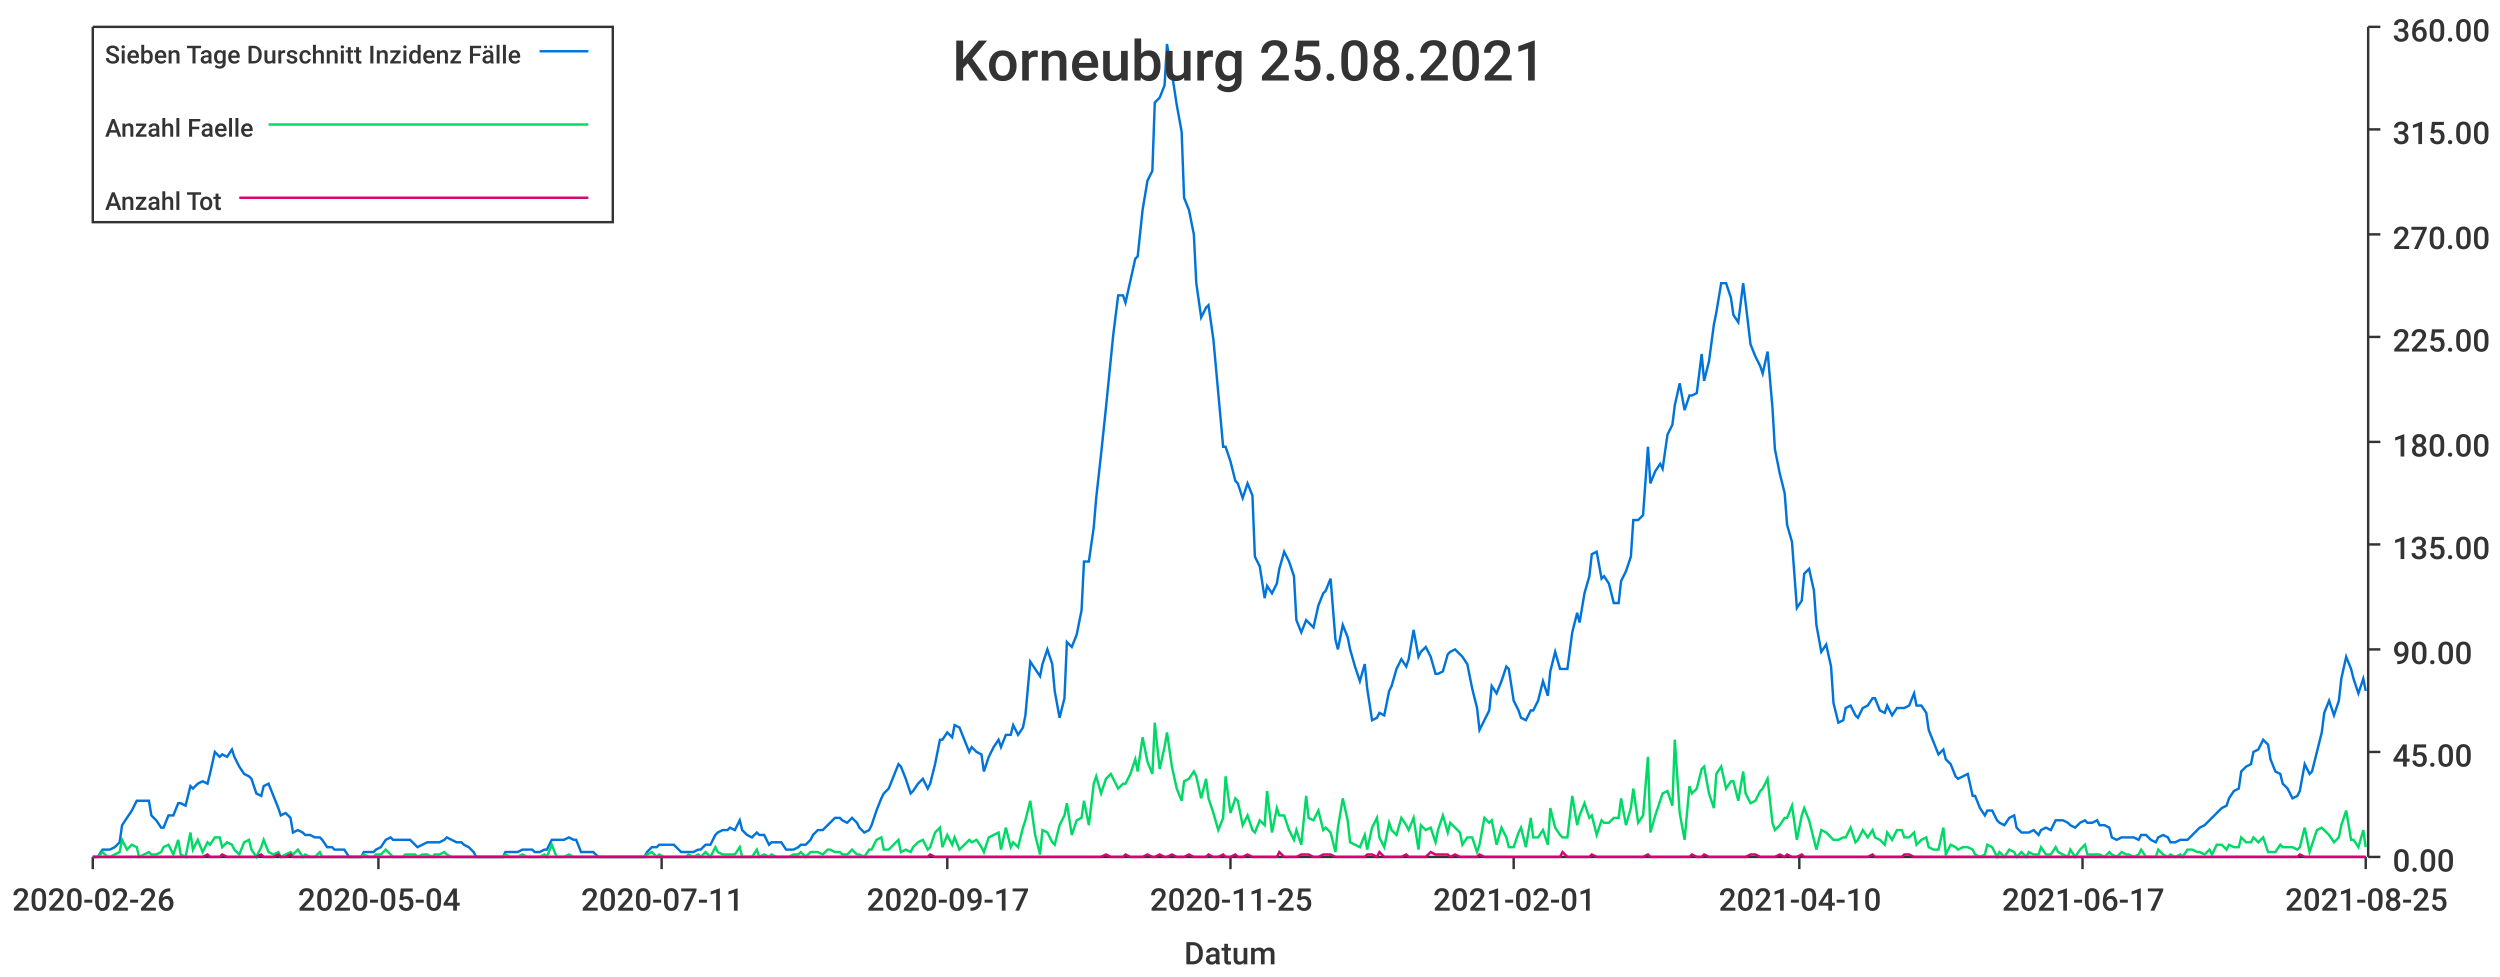
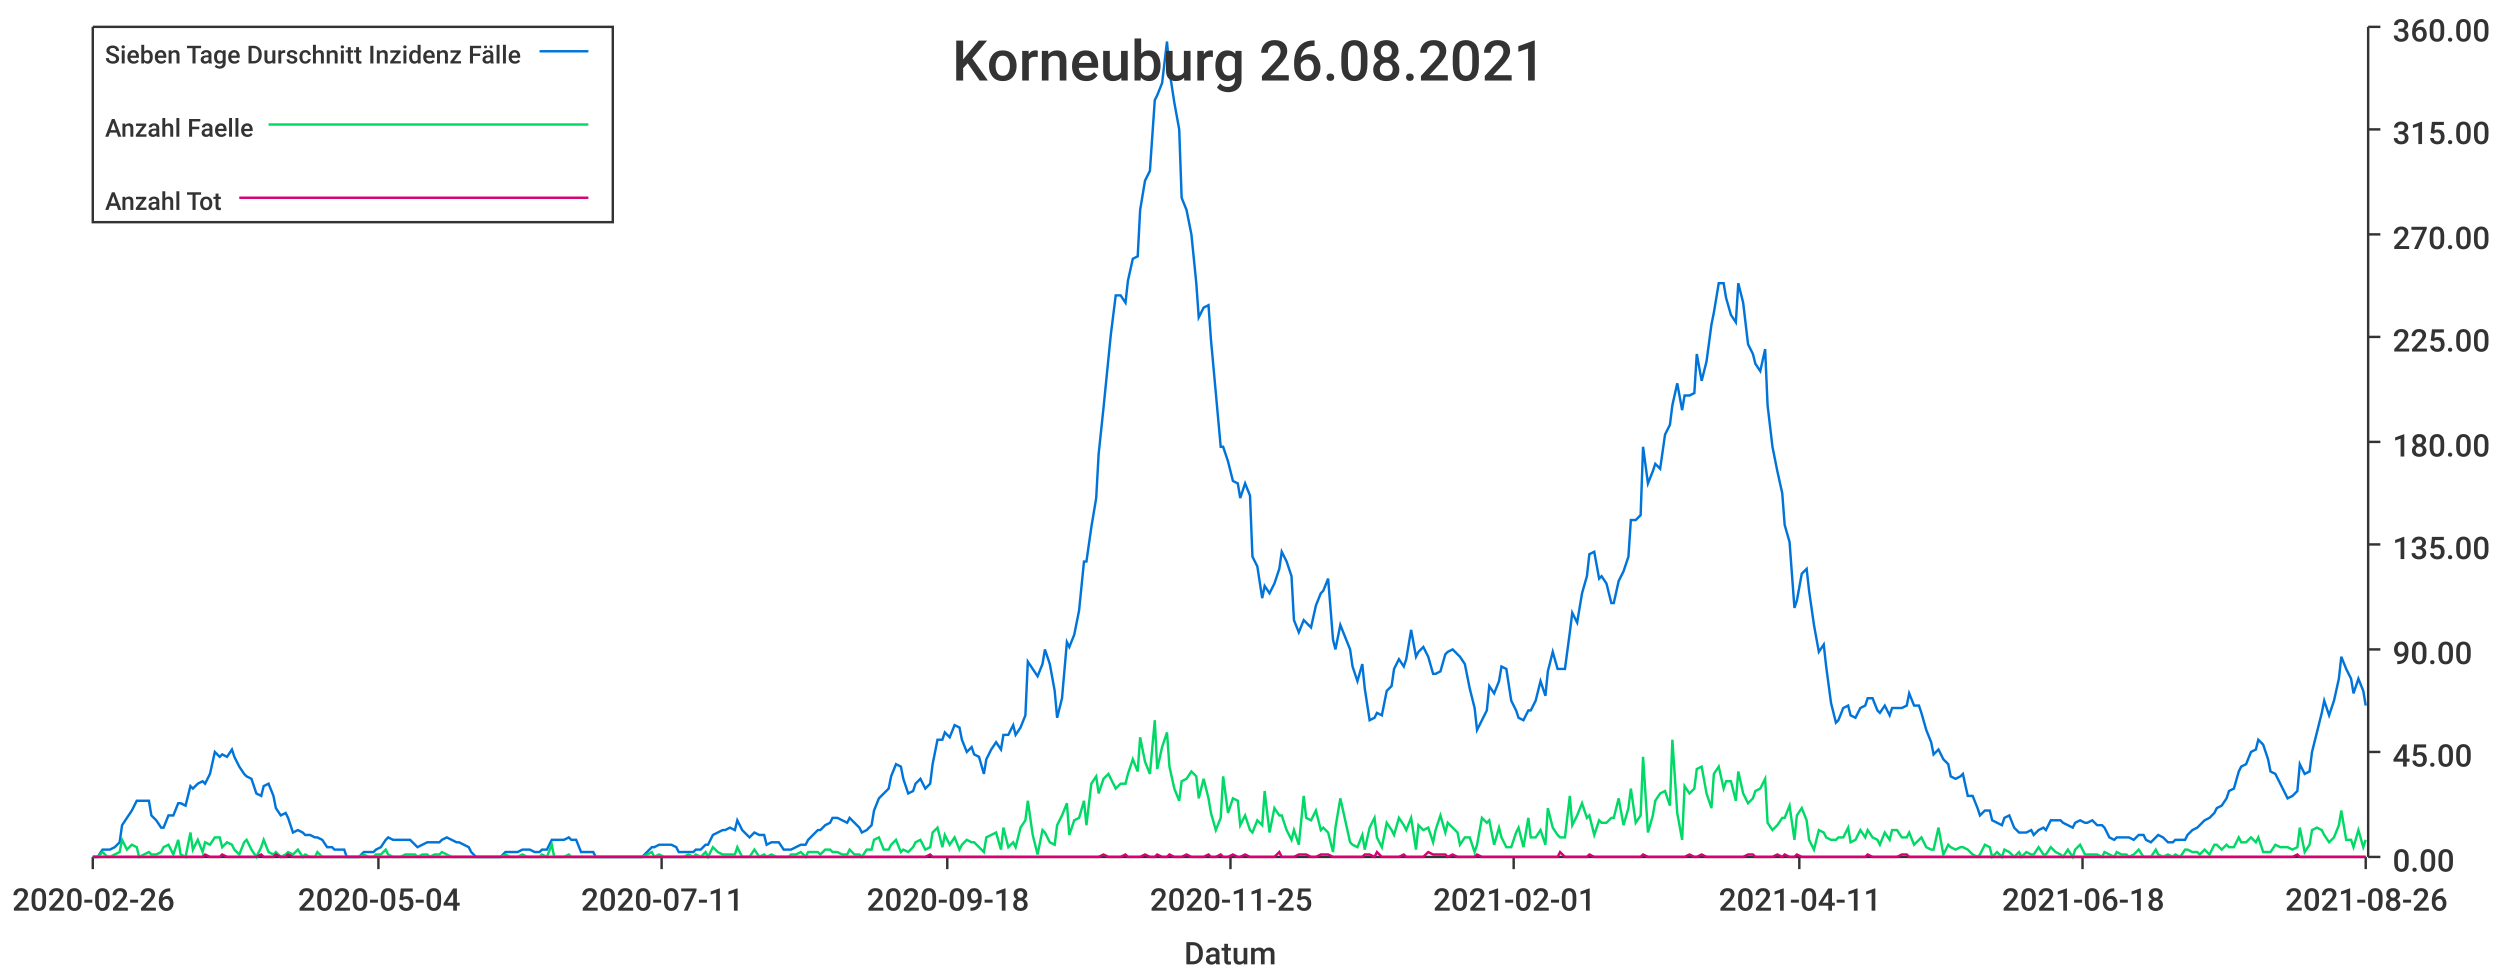
<svg xmlns="http://www.w3.org/2000/svg" width="1024" height="400">\n<path d="M 0 0 L 1024 0 L 1024 400 L 0 400 L 0 0" style="stroke-width:0;stroke:rgba(255,255,255,1.0);fill:rgba(255,255,255,1.0)" />
  <path d="M 38 11 L 969 11 L 969 351 L 38 351 L 38 11" style="stroke-width:0;stroke:rgba(255,255,255,1.0);fill:rgba(255,255,255,1.0)" />
  <path d="M 38 351 L 969 351" style="stroke-width:1;stroke:rgba(51,51,51,1.0);fill:none" />
  <path d="M 38 351 L 38 356" style="stroke-width:1;stroke:rgba(51,51,51,1.0);fill:none" />
  <text x="5" y="373" style="stroke-width:0;stroke:none;fill:rgba(51,51,51,1.0);font-size:12.8px;font-family:'Roboto Medium',sans-serif">2020-02-26</text>
  <path d="M 155 351 L 155 356" style="stroke-width:1;stroke:rgba(51,51,51,1.0);fill:none" />
  <text x="122" y="373" style="stroke-width:0;stroke:none;fill:rgba(51,51,51,1.0);font-size:12.8px;font-family:'Roboto Medium',sans-serif">2020-05-04</text>
  <path d="M 271 351 L 271 356" style="stroke-width:1;stroke:rgba(51,51,51,1.0);fill:none" />
  <text x="238" y="373" style="stroke-width:0;stroke:none;fill:rgba(51,51,51,1.0);font-size:12.8px;font-family:'Roboto Medium',sans-serif">2020-07-11</text>
  <path d="M 388 351 L 388 356" style="stroke-width:1;stroke:rgba(51,51,51,1.0);fill:none" />
-   <text x="355" y="373" style="stroke-width:0;stroke:none;fill:rgba(51,51,51,1.0);font-size:12.8px;font-family:'Roboto Medium',sans-serif">2020-09-17</text>
+   <text x="355" y="373" style="stroke-width:0;stroke:none;fill:rgba(51,51,51,1.0);font-size:12.8px;font-family:'Roboto Medium',sans-serif">2020-09-18</text>
  <path d="M 504 351 L 504 356" style="stroke-width:1;stroke:rgba(51,51,51,1.0);fill:none" />
  <text x="471" y="373" style="stroke-width:0;stroke:none;fill:rgba(51,51,51,1.0);font-size:12.8px;font-family:'Roboto Medium',sans-serif">2020-11-25</text>
  <path d="M 620 351 L 620 356" style="stroke-width:1;stroke:rgba(51,51,51,1.0);fill:none" />
  <text x="587" y="373" style="stroke-width:0;stroke:none;fill:rgba(51,51,51,1.0);font-size:12.8px;font-family:'Roboto Medium',sans-serif">2021-02-01</text>
  <path d="M 737 351 L 737 356" style="stroke-width:1;stroke:rgba(51,51,51,1.0);fill:none" />
-   <text x="704" y="373" style="stroke-width:0;stroke:none;fill:rgba(51,51,51,1.0);font-size:12.8px;font-family:'Roboto Medium',sans-serif">2021-04-10</text>
+   <text x="704" y="373" style="stroke-width:0;stroke:none;fill:rgba(51,51,51,1.0);font-size:12.8px;font-family:'Roboto Medium',sans-serif">2021-04-11</text>
  <path d="M 853 351 L 853 356" style="stroke-width:1;stroke:rgba(51,51,51,1.0);fill:none" />
-   <text x="820" y="373" style="stroke-width:0;stroke:none;fill:rgba(51,51,51,1.0);font-size:12.8px;font-family:'Roboto Medium',sans-serif">2021-06-17</text>
+   <text x="820" y="373" style="stroke-width:0;stroke:none;fill:rgba(51,51,51,1.0);font-size:12.8px;font-family:'Roboto Medium',sans-serif">2021-06-18</text>
  <path d="M 969 351 L 969 356" style="stroke-width:1;stroke:rgba(51,51,51,1.0);fill:none" />
-   <text x="936" y="373" style="stroke-width:0;stroke:none;fill:rgba(51,51,51,1.0);font-size:12.8px;font-family:'Roboto Medium',sans-serif">2021-08-25</text>
+   <text x="936" y="373" style="stroke-width:0;stroke:none;fill:rgba(51,51,51,1.0);font-size:12.8px;font-family:'Roboto Medium',sans-serif">2021-08-26</text>
  <text x="485" y="395" style="stroke-width:0;stroke:none;fill:rgba(51,51,51,1.0);font-size:12.8px;font-family:'Roboto Medium',sans-serif">Datum</text>
  <path d="M 970 351 L 970 11" style="stroke-width:1;stroke:rgba(51,51,51,1.0);fill:none" />
  <path d="M 970 351 L 975 351" style="stroke-width:1;stroke:rgba(51,51,51,1.0);fill:none" />
  <text x="980" y="357" style="stroke-width:0;stroke:none;fill:rgba(51,51,51,1.0);font-size:12.8px;font-family:'Roboto Medium',sans-serif">0.00</text>
  <path d="M 970 308 L 975 308" style="stroke-width:1;stroke:rgba(51,51,51,1.0);fill:none" />
  <text x="980" y="314" style="stroke-width:0;stroke:none;fill:rgba(51,51,51,1.0);font-size:12.8px;font-family:'Roboto Medium',sans-serif">45.00</text>
  <path d="M 970 266 L 975 266" style="stroke-width:1;stroke:rgba(51,51,51,1.0);fill:none" />
  <text x="980" y="272" style="stroke-width:0;stroke:none;fill:rgba(51,51,51,1.0);font-size:12.8px;font-family:'Roboto Medium',sans-serif">90.00</text>
  <path d="M 970 223 L 975 223" style="stroke-width:1;stroke:rgba(51,51,51,1.0);fill:none" />
  <text x="980" y="229" style="stroke-width:0;stroke:none;fill:rgba(51,51,51,1.0);font-size:12.8px;font-family:'Roboto Medium',sans-serif">135.00</text>
  <path d="M 970 181 L 975 181" style="stroke-width:1;stroke:rgba(51,51,51,1.0);fill:none" />
  <text x="980" y="187" style="stroke-width:0;stroke:none;fill:rgba(51,51,51,1.0);font-size:12.8px;font-family:'Roboto Medium',sans-serif">180.00</text>
  <path d="M 970 138 L 975 138" style="stroke-width:1;stroke:rgba(51,51,51,1.0);fill:none" />
  <text x="980" y="144" style="stroke-width:0;stroke:none;fill:rgba(51,51,51,1.0);font-size:12.8px;font-family:'Roboto Medium',sans-serif">225.00</text>
  <path d="M 970 96 L 975 96" style="stroke-width:1;stroke:rgba(51,51,51,1.0);fill:none" />
  <text x="980" y="102" style="stroke-width:0;stroke:none;fill:rgba(51,51,51,1.0);font-size:12.8px;font-family:'Roboto Medium',sans-serif">270.00</text>
  <path d="M 970 53 L 975 53" style="stroke-width:1;stroke:rgba(51,51,51,1.0);fill:none" />
  <text x="980" y="59" style="stroke-width:0;stroke:none;fill:rgba(51,51,51,1.0);font-size:12.8px;font-family:'Roboto Medium',sans-serif">315.00</text>
  <path d="M 970 11 L 975 11" style="stroke-width:1;stroke:rgba(51,51,51,1.0);fill:none" />
  <text x="980" y="17" style="stroke-width:0;stroke:none;fill:rgba(51,51,51,1.0);font-size:12.8px;font-family:'Roboto Medium',sans-serif">360.00</text>
-   <path d="M 38 351 L 40 351 L 42 348 L 44 348 L 45 348 L 47 347 L 49 345 L 50 338 L 52 335 L 54 332 L 56 328 L 57 328 L 59 328 L 61 328 L 62 334 L 64 336 L 66 339 L 67 339 L 69 334 L 71 334 L 73 329 L 74 329 L 76 330 L 78 322 L 79 323 L 81 321 L 83 320 L 85 321 L 86 317 L 88 308 L 90 310 L 91 309 L 93 310 L 95 307 L 96 310 L 98 314 L 100 317 L 102 318 L 103 319 L 105 325 L 107 326 L 108 322 L 110 321 L 112 326 L 114 331 L 115 334 L 117 333 L 119 335 L 120 341 L 122 340 L 124 341 L 125 342 L 127 342 L 129 343 L 131 343 L 132 344 L 134 347 L 136 347 L 137 348 L 139 348 L 141 348 L 143 351 L 144 351 L 146 351 L 148 351 L 149 349 L 151 349 L 153 349 L 154 348 L 156 347 L 158 344 L 160 343 L 161 344 L 163 344 L 165 344 L 166 344 L 168 344 L 170 346 L 171 347 L 173 346 L 175 345 L 177 345 L 178 345 L 180 345 L 182 344 L 183 343 L 185 344 L 187 345 L 189 345 L 190 346 L 192 347 L 194 349 L 195 351 L 197 351 L 199 351 L 200 351 L 202 351 L 204 351 L 206 351 L 207 349 L 209 349 L 211 349 L 212 349 L 214 348 L 216 348 L 218 348 L 219 349 L 221 349 L 223 348 L 224 348 L 226 344 L 228 344 L 229 344 L 231 344 L 233 343 L 235 344 L 236 344 L 238 349 L 240 349 L 241 349 L 243 349 L 245 351 L 247 351 L 248 351 L 250 351 L 252 351 L 253 351 L 255 351 L 257 351 L 258 351 L 260 351 L 262 351 L 264 351 L 265 349 L 267 347 L 269 347 L 270 346 L 272 346 L 274 346 L 276 346 L 277 347 L 279 349 L 281 349 L 282 349 L 284 349 L 286 348 L 287 348 L 289 346 L 291 346 L 293 342 L 294 341 L 296 340 L 298 340 L 299 339 L 301 340 L 303 336 L 304 340 L 306 342 L 308 343 L 310 341 L 311 342 L 313 342 L 315 346 L 316 345 L 318 345 L 320 345 L 322 348 L 323 348 L 325 348 L 327 347 L 328 346 L 330 346 L 332 344 L 333 342 L 335 340 L 337 340 L 339 338 L 340 337 L 342 335 L 344 335 L 345 336 L 347 337 L 349 335 L 351 337 L 352 339 L 354 341 L 356 340 L 357 338 L 359 332 L 361 327 L 362 325 L 364 323 L 366 318 L 368 313 L 369 314 L 371 319 L 373 325 L 374 324 L 376 321 L 378 319 L 380 323 L 381 321 L 383 313 L 385 303 L 386 303 L 388 300 L 390 302 L 391 297 L 393 298 L 395 303 L 397 308 L 398 306 L 400 308 L 402 309 L 403 316 L 405 310 L 407 306 L 409 303 L 410 306 L 412 301 L 414 301 L 415 297 L 417 301 L 419 298 L 420 293 L 422 271 L 424 274 L 426 277 L 427 272 L 429 266 L 431 272 L 432 283 L 434 294 L 436 286 L 437 263 L 439 265 L 441 260 L 443 250 L 444 230 L 446 230 L 448 216 L 449 204 L 451 186 L 453 167 L 455 147 L 456 137 L 458 121 L 460 121 L 461 124 L 463 115 L 465 106 L 466 105 L 468 86 L 470 74 L 472 70 L 473 42 L 475 40 L 477 35 L 478 18 L 480 30 L 482 43 L 484 54 L 485 81 L 487 86 L 489 96 L 490 116 L 492 130 L 494 126 L 495 125 L 497 139 L 499 161 L 501 183 L 502 183 L 504 189 L 506 197 L 507 198 L 509 204 L 511 198 L 513 203 L 514 228 L 516 232 L 518 245 L 519 240 L 521 243 L 523 239 L 524 233 L 526 226 L 528 230 L 530 236 L 531 254 L 533 259 L 535 254 L 536 255 L 538 257 L 540 248 L 542 243 L 543 242 L 545 237 L 547 262 L 548 266 L 550 256 L 552 261 L 553 266 L 555 273 L 557 279 L 559 272 L 560 282 L 562 295 L 564 294 L 565 292 L 567 293 L 569 283 L 570 281 L 572 274 L 574 270 L 576 273 L 577 270 L 579 258 L 581 269 L 582 267 L 584 265 L 586 269 L 588 276 L 589 276 L 591 275 L 593 268 L 594 267 L 596 266 L 598 268 L 599 269 L 601 272 L 603 282 L 605 290 L 606 299 L 608 295 L 610 291 L 611 281 L 613 284 L 615 279 L 617 273 L 618 274 L 620 287 L 622 291 L 623 294 L 625 295 L 627 291 L 628 291 L 630 287 L 632 279 L 634 285 L 635 275 L 637 267 L 639 274 L 640 274 L 642 274 L 644 259 L 646 251 L 647 255 L 649 243 L 651 236 L 652 227 L 654 226 L 656 237 L 657 236 L 659 239 L 661 247 L 663 247 L 664 238 L 666 234 L 668 228 L 669 213 L 671 213 L 673 211 L 675 183 L 676 198 L 678 193 L 680 190 L 681 192 L 683 178 L 685 174 L 686 166 L 688 157 L 690 168 L 692 162 L 693 162 L 695 161 L 697 145 L 698 156 L 700 148 L 702 133 L 703 128 L 705 116 L 707 116 L 709 122 L 710 129 L 712 132 L 714 116 L 715 124 L 717 141 L 719 146 L 721 150 L 722 153 L 724 144 L 726 167 L 727 184 L 729 194 L 731 202 L 732 215 L 734 222 L 736 249 L 738 246 L 739 235 L 741 233 L 743 242 L 744 256 L 746 267 L 748 264 L 750 273 L 751 288 L 753 296 L 755 295 L 756 290 L 758 289 L 760 293 L 761 294 L 763 290 L 765 289 L 767 286 L 768 286 L 770 291 L 772 292 L 773 289 L 775 293 L 777 290 L 779 290 L 780 290 L 782 289 L 784 284 L 785 289 L 787 289 L 789 292 L 790 299 L 792 304 L 794 309 L 796 307 L 797 311 L 799 313 L 801 318 L 802 319 L 804 318 L 806 317 L 808 326 L 809 326 L 811 331 L 813 334 L 814 332 L 816 332 L 818 336 L 819 337 L 821 338 L 823 335 L 825 334 L 826 339 L 828 341 L 830 341 L 831 341 L 833 340 L 835 342 L 836 340 L 838 339 L 840 340 L 842 336 L 843 336 L 845 336 L 847 337 L 848 338 L 850 339 L 852 337 L 854 336 L 855 337 L 857 337 L 859 336 L 860 338 L 862 338 L 864 339 L 865 343 L 867 344 L 869 343 L 871 343 L 872 343 L 874 343 L 876 344 L 877 342 L 879 342 L 881 344 L 883 345 L 884 343 L 886 342 L 888 343 L 889 345 L 891 345 L 893 344 L 894 344 L 896 344 L 898 342 L 900 340 L 901 339 L 903 338 L 905 336 L 906 335 L 908 333 L 910 331 L 912 330 L 913 327 L 915 324 L 917 323 L 918 316 L 920 314 L 922 313 L 923 308 L 925 307 L 927 303 L 929 305 L 930 311 L 932 316 L 934 317 L 935 321 L 937 323 L 939 327 L 941 326 L 942 324 L 944 313 L 946 317 L 947 316 L 949 308 L 951 300 L 952 292 L 954 287 L 956 293 L 958 287 L 959 278 L 961 269 L 963 274 L 964 278 L 966 284 L 968 278 L 969 283" style="stroke-width:1;stroke:rgba(0,116,217,1.0);fill:none" />
-   <path d="M 38 351 L 40 351 L 42 349 L 44 351 L 45 351 L 47 350 L 49 349 L 50 344 L 52 348 L 54 346 L 56 347 L 57 351 L 59 350 L 61 349 L 62 350 L 64 350 L 66 349 L 67 347 L 69 346 L 71 350 L 73 344 L 74 350 L 76 351 L 78 341 L 79 348 L 81 344 L 83 349 L 85 345 L 86 346 L 88 343 L 90 343 L 91 347 L 93 345 L 95 346 L 96 348 L 98 350 L 100 345 L 102 344 L 103 348 L 105 351 L 107 347 L 108 344 L 110 349 L 112 350 L 114 349 L 115 351 L 117 350 L 119 349 L 120 350 L 122 348 L 124 351 L 125 350 L 127 351 L 129 351 L 131 349 L 132 351 L 134 351 L 136 351 L 137 351 L 139 351 L 141 351 L 143 351 L 144 351 L 146 351 L 148 351 L 149 350 L 151 351 L 153 351 L 154 350 L 156 350 L 158 348 L 160 350 L 161 351 L 163 351 L 165 351 L 166 350 L 168 350 L 170 350 L 171 351 L 173 350 L 175 350 L 177 351 L 178 350 L 180 350 L 182 349 L 183 350 L 185 351 L 187 351 L 189 351 L 190 351 L 192 351 L 194 351 L 195 351 L 197 351 L 199 351 L 200 351 L 202 351 L 204 351 L 206 351 L 207 350 L 209 351 L 211 351 L 212 351 L 214 350 L 216 351 L 218 351 L 219 351 L 221 351 L 223 350 L 224 351 L 226 346 L 228 351 L 229 351 L 231 351 L 233 350 L 235 351 L 236 351 L 238 351 L 240 351 L 241 351 L 243 351 L 245 351 L 247 351 L 248 351 L 250 351 L 252 351 L 253 351 L 255 351 L 257 351 L 258 351 L 260 351 L 262 351 L 264 351 L 265 350 L 267 349 L 269 351 L 270 350 L 272 351 L 274 351 L 276 351 L 277 351 L 279 351 L 281 351 L 282 350 L 284 351 L 286 350 L 287 351 L 289 349 L 291 351 L 293 347 L 294 349 L 296 350 L 298 350 L 299 350 L 301 350 L 303 347 L 304 351 L 306 351 L 308 351 L 310 348 L 311 351 L 313 350 L 315 351 L 316 350 L 318 351 L 320 351 L 322 351 L 323 351 L 325 350 L 327 350 L 328 349 L 330 351 L 332 349 L 333 349 L 335 349 L 337 350 L 339 348 L 340 348 L 342 349 L 344 349 L 345 350 L 347 350 L 349 348 L 351 350 L 352 350 L 354 351 L 356 348 L 357 348 L 359 344 L 361 343 L 362 348 L 364 348 L 366 346 L 368 344 L 369 349 L 371 348 L 373 349 L 374 347 L 376 345 L 378 344 L 380 348 L 381 347 L 383 341 L 385 339 L 386 347 L 388 342 L 390 346 L 391 343 L 393 348 L 395 346 L 397 344 L 398 345 L 400 344 L 402 347 L 403 349 L 405 343 L 407 342 L 409 341 L 410 348 L 412 339 L 414 347 L 415 345 L 417 347 L 419 339 L 420 336 L 422 328 L 424 342 L 426 350 L 427 340 L 429 341 L 431 345 L 432 346 L 434 338 L 436 334 L 437 329 L 439 342 L 441 336 L 443 335 L 444 328 L 446 338 L 448 321 L 449 318 L 451 325 L 453 319 L 455 317 L 456 319 L 458 323 L 460 321 L 461 321 L 463 317 L 465 311 L 466 316 L 468 302 L 470 312 L 472 317 L 473 296 L 475 315 L 477 306 L 478 300 L 480 314 L 482 323 L 484 328 L 485 320 L 487 319 L 489 316 L 490 318 L 492 327 L 494 319 L 495 327 L 497 333 L 499 340 L 501 335 L 502 318 L 504 333 L 506 327 L 507 328 L 509 338 L 511 334 L 513 340 L 514 341 L 516 336 L 518 338 L 519 324 L 521 341 L 523 331 L 524 334 L 526 334 L 528 340 L 530 344 L 531 340 L 533 346 L 535 326 L 536 335 L 538 336 L 540 332 L 542 340 L 543 339 L 545 341 L 547 349 L 548 339 L 550 327 L 552 336 L 553 345 L 555 346 L 557 347 L 559 342 L 560 348 L 562 339 L 564 335 L 565 343 L 567 347 L 569 337 L 570 340 L 572 342 L 574 335 L 576 338 L 577 340 L 579 335 L 581 348 L 582 338 L 584 340 L 586 339 L 588 345 L 589 340 L 591 334 L 593 341 L 594 337 L 596 339 L 598 341 L 599 346 L 601 343 L 603 343 L 605 349 L 606 346 L 608 335 L 610 337 L 611 336 L 613 346 L 615 339 L 617 343 L 618 347 L 620 347 L 622 341 L 623 339 L 625 347 L 627 335 L 628 343 L 630 343 L 632 340 L 634 346 L 635 331 L 637 339 L 639 342 L 640 343 L 642 343 L 644 326 L 646 338 L 647 334 L 649 329 L 651 335 L 652 334 L 654 342 L 656 336 L 657 337 L 659 337 L 661 335 L 663 335 L 664 327 L 666 338 L 668 331 L 669 323 L 671 337 L 673 334 L 675 310 L 676 341 L 678 334 L 680 328 L 681 325 L 683 324 L 685 330 L 686 303 L 688 333 L 690 344 L 692 322 L 693 325 L 695 323 L 697 315 L 698 314 L 700 325 L 702 331 L 703 317 L 705 314 L 707 323 L 709 320 L 710 320 L 712 328 L 714 316 L 715 325 L 717 329 L 719 328 L 721 324 L 722 323 L 724 319 L 726 337 L 727 340 L 729 338 L 731 335 L 732 335 L 734 330 L 736 344 L 738 334 L 739 331 L 741 336 L 743 344 L 744 348 L 746 340 L 748 341 L 750 343 L 751 344 L 753 344 L 755 343 L 756 343 L 758 339 L 760 345 L 761 344 L 763 340 L 765 343 L 767 340 L 768 343 L 770 344 L 772 346 L 773 341 L 775 344 L 777 340 L 779 340 L 780 343 L 782 343 L 784 341 L 785 346 L 787 344 L 789 343 L 790 347 L 792 348 L 794 348 L 796 339 L 797 350 L 799 346 L 801 347 L 802 348 L 804 347 L 806 347 L 808 348 L 809 350 L 811 351 L 813 350 L 814 346 L 816 347 L 818 351 L 819 349 L 821 351 L 823 348 L 825 349 L 826 351 L 828 349 L 830 351 L 831 349 L 833 350 L 835 350 L 836 347 L 838 350 L 840 350 L 842 347 L 843 349 L 845 350 L 847 351 L 848 348 L 850 351 L 852 348 L 854 346 L 855 350 L 857 350 L 859 350 L 860 350 L 862 351 L 864 349 L 865 350 L 867 351 L 869 349 L 871 350 L 872 350 L 874 351 L 876 350 L 877 348 L 879 351 L 881 351 L 883 351 L 884 348 L 886 350 L 888 351 L 889 350 L 891 351 L 893 350 L 894 351 L 896 348 L 898 348 L 900 349 L 901 349 L 903 350 L 905 348 L 906 350 L 908 346 L 910 346 L 912 348 L 913 346 L 915 347 L 917 347 L 918 343 L 920 345 L 922 345 L 923 343 L 925 345 L 927 343 L 929 349 L 930 349 L 932 349 L 934 346 L 935 347 L 937 347 L 939 347 L 941 348 L 942 347 L 944 339 L 946 349 L 947 346 L 949 340 L 951 339 L 952 340 L 954 342 L 956 345 L 958 343 L 959 338 L 961 332 L 963 344 L 964 344 L 966 347 L 968 340 L 969 347" style="stroke-width:1;stroke:rgba(0,217,101,1.0);fill:none" />
-   <path d="M 38 351 L 40 351 L 42 351 L 44 351 L 45 351 L 47 351 L 49 351 L 50 351 L 52 351 L 54 351 L 56 351 L 57 351 L 59 351 L 61 351 L 62 351 L 64 351 L 66 351 L 67 351 L 69 351 L 71 351 L 73 351 L 74 351 L 76 351 L 78 351 L 79 351 L 81 351 L 83 351 L 85 350 L 86 351 L 88 351 L 90 351 L 91 350 L 93 351 L 95 351 L 96 351 L 98 351 L 100 351 L 102 351 L 103 351 L 105 351 L 107 350 L 108 351 L 110 351 L 112 351 L 114 350 L 115 351 L 117 351 L 119 350 L 120 351 L 122 351 L 124 351 L 125 351 L 127 351 L 129 351 L 131 351 L 132 351 L 134 351 L 136 351 L 137 351 L 139 351 L 141 351 L 143 351 L 144 351 L 146 351 L 148 351 L 149 351 L 151 351 L 153 351 L 154 351 L 156 351 L 158 351 L 160 351 L 161 351 L 163 351 L 165 351 L 166 351 L 168 351 L 170 351 L 171 351 L 173 351 L 175 351 L 177 351 L 178 351 L 180 351 L 182 351 L 183 351 L 185 351 L 187 351 L 189 351 L 190 351 L 192 351 L 194 351 L 195 351 L 197 351 L 199 351 L 200 351 L 202 351 L 204 351 L 206 351 L 207 351 L 209 351 L 211 351 L 212 351 L 214 351 L 216 351 L 218 351 L 219 351 L 221 351 L 223 351 L 224 351 L 226 351 L 228 351 L 229 351 L 231 351 L 233 351 L 235 351 L 236 351 L 238 351 L 240 351 L 241 351 L 243 351 L 245 351 L 247 351 L 248 351 L 250 351 L 252 351 L 253 351 L 255 351 L 257 351 L 258 351 L 260 351 L 262 351 L 264 351 L 265 351 L 267 351 L 269 351 L 270 351 L 272 351 L 274 351 L 276 351 L 277 351 L 279 351 L 281 351 L 282 351 L 284 351 L 286 351 L 287 351 L 289 351 L 291 351 L 293 351 L 294 351 L 296 351 L 298 351 L 299 351 L 301 351 L 303 351 L 304 351 L 306 351 L 308 351 L 310 351 L 311 351 L 313 351 L 315 351 L 316 351 L 318 351 L 320 351 L 322 351 L 323 351 L 325 351 L 327 351 L 328 351 L 330 351 L 332 351 L 333 351 L 335 351 L 337 351 L 339 351 L 340 351 L 342 351 L 344 351 L 345 351 L 347 351 L 349 351 L 351 351 L 352 351 L 354 351 L 356 351 L 357 351 L 359 351 L 361 351 L 362 351 L 364 351 L 366 351 L 368 351 L 369 351 L 371 351 L 373 351 L 374 351 L 376 351 L 378 351 L 380 351 L 381 350 L 383 351 L 385 351 L 386 351 L 388 351 L 390 351 L 391 351 L 393 351 L 395 351 L 397 351 L 398 351 L 400 351 L 402 351 L 403 351 L 405 351 L 407 351 L 409 351 L 410 351 L 412 351 L 414 351 L 415 351 L 417 351 L 419 351 L 420 351 L 422 351 L 424 351 L 426 351 L 427 351 L 429 351 L 431 351 L 432 351 L 434 351 L 436 351 L 437 351 L 439 351 L 441 351 L 443 351 L 444 351 L 446 351 L 448 351 L 449 351 L 451 351 L 453 350 L 455 351 L 456 351 L 458 351 L 460 351 L 461 350 L 463 351 L 465 351 L 466 351 L 468 351 L 470 350 L 472 351 L 473 351 L 475 350 L 477 351 L 478 351 L 480 350 L 482 351 L 484 351 L 485 351 L 487 350 L 489 351 L 490 351 L 492 351 L 494 351 L 495 350 L 497 351 L 499 351 L 501 350 L 502 351 L 504 351 L 506 350 L 507 351 L 509 351 L 511 350 L 513 351 L 514 351 L 516 351 L 518 351 L 519 351 L 521 351 L 523 351 L 524 349 L 526 351 L 528 351 L 530 351 L 531 351 L 533 350 L 535 350 L 536 350 L 538 351 L 540 351 L 542 350 L 543 350 L 545 350 L 547 351 L 548 351 L 550 351 L 552 351 L 553 351 L 555 351 L 557 351 L 559 351 L 560 350 L 562 350 L 564 351 L 565 349 L 567 351 L 569 351 L 570 351 L 572 351 L 574 351 L 576 350 L 577 351 L 579 351 L 581 351 L 582 351 L 584 351 L 586 349 L 588 350 L 589 350 L 591 350 L 593 350 L 594 351 L 596 350 L 598 351 L 599 351 L 601 351 L 603 351 L 605 351 L 606 350 L 608 351 L 610 351 L 611 351 L 613 351 L 615 351 L 617 351 L 618 351 L 620 351 L 622 351 L 623 351 L 625 351 L 627 351 L 628 351 L 630 351 L 632 351 L 634 351 L 635 351 L 637 351 L 639 351 L 640 349 L 642 351 L 644 351 L 646 351 L 647 351 L 649 351 L 651 351 L 652 350 L 654 351 L 656 351 L 657 351 L 659 351 L 661 351 L 663 351 L 664 351 L 666 351 L 668 351 L 669 351 L 671 351 L 673 351 L 675 350 L 676 351 L 678 351 L 680 351 L 681 351 L 683 351 L 685 351 L 686 351 L 688 351 L 690 351 L 692 351 L 693 350 L 695 351 L 697 351 L 698 350 L 700 351 L 702 351 L 703 351 L 705 351 L 707 351 L 709 351 L 710 351 L 712 351 L 714 351 L 715 351 L 717 350 L 719 350 L 721 351 L 722 351 L 724 351 L 726 351 L 727 351 L 729 350 L 731 351 L 732 350 L 734 351 L 736 351 L 738 350 L 739 351 L 741 351 L 743 351 L 744 351 L 746 351 L 748 351 L 750 351 L 751 351 L 753 351 L 755 351 L 756 351 L 758 351 L 760 351 L 761 351 L 763 351 L 765 351 L 767 350 L 768 351 L 770 351 L 772 351 L 773 351 L 775 351 L 777 351 L 779 351 L 780 350 L 782 350 L 784 351 L 785 351 L 787 351 L 789 351 L 790 351 L 792 351 L 794 351 L 796 351 L 797 351 L 799 351 L 801 351 L 802 351 L 804 351 L 806 351 L 808 351 L 809 351 L 811 351 L 813 351 L 814 351 L 816 351 L 818 351 L 819 351 L 821 351 L 823 351 L 825 351 L 826 351 L 828 351 L 830 351 L 831 351 L 833 351 L 835 351 L 836 351 L 838 351 L 840 351 L 842 351 L 843 351 L 845 351 L 847 351 L 848 351 L 850 351 L 852 351 L 854 351 L 855 351 L 857 351 L 859 351 L 860 351 L 862 351 L 864 351 L 865 351 L 867 351 L 869 351 L 871 351 L 872 351 L 874 351 L 876 351 L 877 351 L 879 351 L 881 351 L 883 351 L 884 351 L 886 351 L 888 351 L 889 351 L 891 351 L 893 351 L 894 351 L 896 351 L 898 351 L 900 351 L 901 351 L 903 351 L 905 351 L 906 351 L 908 351 L 910 351 L 912 351 L 913 351 L 915 351 L 917 351 L 918 351 L 920 351 L 922 351 L 923 351 L 925 351 L 927 351 L 929 351 L 930 351 L 932 351 L 934 351 L 935 351 L 937 351 L 939 351 L 941 351 L 942 350 L 944 351 L 946 351 L 947 351 L 949 351 L 951 351 L 952 351 L 954 351 L 956 351 L 958 351 L 959 351 L 961 351 L 963 351 L 964 351 L 966 351 L 968 351 L 969 351" style="stroke-width:1;stroke:rgba(217,0,116,1.0);fill:none" />
-   <text x="390" y="33" style="stroke-width:0;stroke:none;fill:rgba(51,51,51,1.0);font-size:23.0px;font-family:'Roboto Medium',sans-serif">Korneuburg 25.08.2021</text>
+   <path d="M 38 351 L 40 351 L 42 348 L 44 348 L 45 348 L 47 347 L 49 345 L 50 338 L 52 335 L 54 332 L 56 328 L 57 328 L 59 328 L 61 328 L 62 334 L 64 336 L 66 339 L 67 339 L 69 334 L 71 334 L 73 329 L 74 329 L 76 330 L 78 322 L 79 323 L 81 321 L 83 320 L 84 321 L 86 317 L 88 308 L 90 310 L 91 309 L 93 310 L 95 307 L 96 310 L 98 314 L 100 317 L 101 318 L 103 319 L 105 325 L 107 326 L 108 322 L 110 321 L 112 326 L 113 331 L 115 334 L 117 333 L 118 335 L 120 341 L 122 340 L 124 341 L 125 342 L 127 342 L 129 343 L 130 343 L 132 344 L 134 347 L 136 347 L 137 348 L 139 348 L 141 348 L 142 351 L 144 351 L 146 351 L 147 351 L 149 349 L 151 349 L 153 349 L 154 348 L 156 347 L 158 344 L 159 343 L 161 344 L 163 344 L 164 344 L 166 344 L 168 344 L 170 346 L 171 347 L 173 346 L 175 345 L 176 345 L 178 345 L 180 345 L 181 344 L 183 343 L 185 344 L 187 345 L 188 345 L 190 346 L 192 347 L 193 349 L 195 351 L 197 351 L 198 351 L 200 351 L 202 351 L 204 351 L 205 351 L 207 349 L 209 349 L 210 349 L 212 349 L 214 348 L 216 348 L 217 348 L 219 349 L 221 349 L 222 348 L 224 348 L 226 344 L 227 344 L 229 344 L 231 344 L 233 343 L 234 344 L 236 344 L 238 349 L 239 349 L 241 349 L 243 349 L 244 351 L 246 351 L 248 351 L 250 351 L 251 351 L 253 351 L 255 351 L 256 351 L 258 351 L 260 351 L 261 351 L 263 351 L 265 349 L 267 347 L 268 347 L 270 346 L 272 346 L 273 346 L 275 346 L 277 347 L 278 349 L 280 349 L 282 349 L 284 349 L 285 348 L 287 348 L 289 346 L 290 346 L 292 342 L 294 341 L 296 340 L 297 340 L 299 339 L 301 340 L 302 336 L 304 340 L 306 342 L 307 343 L 309 341 L 311 342 L 313 342 L 314 346 L 316 345 L 318 345 L 319 345 L 321 348 L 323 348 L 324 348 L 326 347 L 328 346 L 330 346 L 331 344 L 333 342 L 335 340 L 336 340 L 338 338 L 340 337 L 341 335 L 343 335 L 345 336 L 347 337 L 348 335 L 350 337 L 352 339 L 353 341 L 355 340 L 357 338 L 358 332 L 360 327 L 362 325 L 364 323 L 365 318 L 367 313 L 369 314 L 370 319 L 372 325 L 374 324 L 375 321 L 377 319 L 379 323 L 381 321 L 382 313 L 384 303 L 386 303 L 387 300 L 389 302 L 391 297 L 393 298 L 394 303 L 396 308 L 398 306 L 399 309 L 401 310 L 403 317 L 404 311 L 406 307 L 408 304 L 410 307 L 411 301 L 413 301 L 415 297 L 416 301 L 418 298 L 420 293 L 421 271 L 423 274 L 425 277 L 427 272 L 428 266 L 430 272 L 432 283 L 433 294 L 435 286 L 437 263 L 438 265 L 440 260 L 442 250 L 444 230 L 445 230 L 447 216 L 449 204 L 450 186 L 452 167 L 454 147 L 455 137 L 457 121 L 459 121 L 461 124 L 462 115 L 464 106 L 466 105 L 467 86 L 469 74 L 471 70 L 473 41 L 474 39 L 476 34 L 478 17 L 479 29 L 481 42 L 483 53 L 484 81 L 486 86 L 488 96 L 490 116 L 491 130 L 493 126 L 495 125 L 496 139 L 498 161 L 500 183 L 501 183 L 503 189 L 505 197 L 507 198 L 508 204 L 510 198 L 512 203 L 513 228 L 515 232 L 517 245 L 518 240 L 520 243 L 522 239 L 524 233 L 525 226 L 527 230 L 529 236 L 530 254 L 532 259 L 534 254 L 535 255 L 537 257 L 539 248 L 541 243 L 542 242 L 544 237 L 546 262 L 547 266 L 549 256 L 551 261 L 553 266 L 554 273 L 556 279 L 558 272 L 559 282 L 561 295 L 563 294 L 564 292 L 566 293 L 568 283 L 570 281 L 571 274 L 573 270 L 575 273 L 576 270 L 578 258 L 580 269 L 581 267 L 583 265 L 585 269 L 587 276 L 588 276 L 590 275 L 592 268 L 593 267 L 595 266 L 597 268 L 598 269 L 600 272 L 602 282 L 604 290 L 605 299 L 607 295 L 609 291 L 610 281 L 612 284 L 614 279 L 615 273 L 617 274 L 619 287 L 621 291 L 622 294 L 624 295 L 626 291 L 627 291 L 629 287 L 631 279 L 633 285 L 634 275 L 636 267 L 638 274 L 639 274 L 641 274 L 643 259 L 644 251 L 646 255 L 648 243 L 650 236 L 651 227 L 653 226 L 655 237 L 656 236 L 658 239 L 660 247 L 661 247 L 663 238 L 665 234 L 667 228 L 668 213 L 670 213 L 672 211 L 673 183 L 675 198 L 677 193 L 678 190 L 680 192 L 682 178 L 684 174 L 685 166 L 687 157 L 689 168 L 690 162 L 692 162 L 694 161 L 695 145 L 697 156 L 699 148 L 701 133 L 702 128 L 704 116 L 706 116 L 707 122 L 709 129 L 711 132 L 712 116 L 714 124 L 716 141 L 718 145 L 719 149 L 721 152 L 723 143 L 724 166 L 726 183 L 728 193 L 730 202 L 731 215 L 733 222 L 735 249 L 736 246 L 738 235 L 740 233 L 741 242 L 743 256 L 745 267 L 747 264 L 748 273 L 750 288 L 752 296 L 753 295 L 755 290 L 757 289 L 758 293 L 760 294 L 762 290 L 764 289 L 765 286 L 767 286 L 769 291 L 770 292 L 772 289 L 774 293 L 775 290 L 777 290 L 779 290 L 781 289 L 782 284 L 784 289 L 786 289 L 787 292 L 789 299 L 791 304 L 792 309 L 794 307 L 796 311 L 798 313 L 799 318 L 801 319 L 803 318 L 804 317 L 806 326 L 808 326 L 810 331 L 811 334 L 813 332 L 815 332 L 816 336 L 818 337 L 820 338 L 821 335 L 823 334 L 825 339 L 827 341 L 828 341 L 830 341 L 832 340 L 833 342 L 835 340 L 837 339 L 838 340 L 840 336 L 842 336 L 844 336 L 845 337 L 847 338 L 849 339 L 850 337 L 852 336 L 854 337 L 855 337 L 857 336 L 859 338 L 861 338 L 862 339 L 864 343 L 866 344 L 867 343 L 869 343 L 871 343 L 872 343 L 874 344 L 876 342 L 878 342 L 879 344 L 881 345 L 883 343 L 884 342 L 886 343 L 888 345 L 890 345 L 891 344 L 893 344 L 895 344 L 896 342 L 898 340 L 900 339 L 901 338 L 903 336 L 905 335 L 907 333 L 908 331 L 910 330 L 912 327 L 913 324 L 915 323 L 917 316 L 918 314 L 920 313 L 922 308 L 924 307 L 925 303 L 927 305 L 929 311 L 930 316 L 932 317 L 934 321 L 935 323 L 937 327 L 939 326 L 941 324 L 942 313 L 944 317 L 946 316 L 947 308 L 949 300 L 951 292 L 952 287 L 954 293 L 956 287 L 958 278 L 959 269 L 961 274 L 963 278 L 964 284 L 966 278 L 968 283 L 969 289" style="stroke-width:1;stroke:rgba(0,116,217,1.0);fill:none" />
+   <path d="M 38 351 L 40 351 L 42 349 L 44 351 L 45 351 L 47 350 L 49 349 L 50 344 L 52 348 L 54 346 L 56 347 L 57 351 L 59 350 L 61 349 L 62 350 L 64 350 L 66 349 L 67 347 L 69 346 L 71 350 L 73 344 L 74 350 L 76 351 L 78 341 L 79 348 L 81 344 L 83 349 L 84 345 L 86 346 L 88 343 L 90 343 L 91 347 L 93 345 L 95 346 L 96 348 L 98 350 L 100 345 L 101 344 L 103 348 L 105 351 L 107 347 L 108 344 L 110 349 L 112 350 L 113 349 L 115 351 L 117 350 L 118 349 L 120 350 L 122 348 L 124 351 L 125 350 L 127 351 L 129 351 L 130 349 L 132 351 L 134 351 L 136 351 L 137 351 L 139 351 L 141 351 L 142 351 L 144 351 L 146 351 L 147 351 L 149 350 L 151 351 L 153 351 L 154 350 L 156 350 L 158 348 L 159 350 L 161 351 L 163 351 L 164 351 L 166 350 L 168 350 L 170 350 L 171 351 L 173 350 L 175 350 L 176 351 L 178 350 L 180 350 L 181 349 L 183 350 L 185 351 L 187 351 L 188 351 L 190 351 L 192 351 L 193 351 L 195 351 L 197 351 L 198 351 L 200 351 L 202 351 L 204 351 L 205 351 L 207 350 L 209 351 L 210 351 L 212 351 L 214 350 L 216 351 L 217 351 L 219 351 L 221 351 L 222 350 L 224 351 L 226 346 L 227 351 L 229 351 L 231 351 L 233 350 L 234 351 L 236 351 L 238 351 L 239 351 L 241 351 L 243 351 L 244 351 L 246 351 L 248 351 L 250 351 L 251 351 L 253 351 L 255 351 L 256 351 L 258 351 L 260 351 L 261 351 L 263 351 L 265 350 L 267 349 L 268 351 L 270 350 L 272 351 L 273 351 L 275 351 L 277 351 L 278 351 L 280 351 L 282 350 L 284 351 L 285 350 L 287 351 L 289 349 L 290 351 L 292 347 L 294 349 L 296 350 L 297 350 L 299 350 L 301 350 L 302 347 L 304 351 L 306 351 L 307 351 L 309 348 L 311 351 L 313 350 L 314 351 L 316 350 L 318 351 L 319 351 L 321 351 L 323 351 L 324 350 L 326 350 L 328 349 L 330 351 L 331 349 L 333 349 L 335 349 L 336 350 L 338 348 L 340 348 L 341 349 L 343 349 L 345 350 L 347 350 L 348 348 L 350 350 L 352 350 L 353 351 L 355 348 L 357 348 L 358 344 L 360 343 L 362 348 L 364 348 L 365 346 L 367 344 L 369 349 L 370 348 L 372 349 L 374 347 L 375 345 L 377 344 L 379 348 L 381 347 L 382 341 L 384 339 L 386 347 L 387 342 L 389 346 L 391 343 L 393 348 L 394 346 L 396 344 L 398 345 L 399 345 L 401 347 L 403 349 L 404 343 L 406 342 L 408 341 L 410 348 L 411 339 L 413 347 L 415 345 L 416 347 L 418 339 L 420 336 L 421 328 L 423 342 L 425 350 L 427 340 L 428 341 L 430 345 L 432 346 L 433 338 L 435 334 L 437 329 L 438 342 L 440 336 L 442 335 L 444 328 L 445 338 L 447 321 L 449 318 L 450 325 L 452 319 L 454 317 L 455 319 L 457 323 L 459 321 L 461 321 L 462 317 L 464 311 L 466 316 L 467 302 L 469 312 L 471 317 L 473 295 L 474 315 L 476 306 L 478 300 L 479 314 L 481 323 L 483 328 L 484 320 L 486 319 L 488 316 L 490 318 L 491 327 L 493 319 L 495 327 L 496 333 L 498 340 L 500 335 L 501 318 L 503 333 L 505 327 L 507 328 L 508 338 L 510 334 L 512 340 L 513 341 L 515 336 L 517 338 L 518 324 L 520 341 L 522 331 L 524 334 L 525 334 L 527 340 L 529 344 L 530 340 L 532 346 L 534 326 L 535 335 L 537 336 L 539 332 L 541 340 L 542 339 L 544 341 L 546 349 L 547 339 L 549 327 L 551 336 L 553 345 L 554 346 L 556 347 L 558 342 L 559 348 L 561 339 L 563 335 L 564 343 L 566 347 L 568 337 L 570 340 L 571 342 L 573 335 L 575 338 L 576 340 L 578 335 L 580 348 L 581 338 L 583 340 L 585 339 L 587 345 L 588 340 L 590 334 L 592 341 L 593 337 L 595 339 L 597 341 L 598 346 L 600 343 L 602 343 L 604 349 L 605 346 L 607 335 L 609 337 L 610 336 L 612 346 L 614 339 L 615 343 L 617 347 L 619 347 L 621 341 L 622 339 L 624 347 L 626 335 L 627 343 L 629 343 L 631 340 L 633 346 L 634 331 L 636 339 L 638 342 L 639 343 L 641 343 L 643 326 L 644 338 L 646 334 L 648 329 L 650 335 L 651 334 L 653 342 L 655 336 L 656 337 L 658 337 L 660 335 L 661 335 L 663 327 L 665 338 L 667 331 L 668 323 L 670 337 L 672 334 L 673 310 L 675 341 L 677 334 L 678 328 L 680 325 L 682 324 L 684 330 L 685 303 L 687 333 L 689 344 L 690 322 L 692 325 L 694 323 L 695 315 L 697 314 L 699 325 L 701 331 L 702 317 L 704 314 L 706 323 L 707 320 L 709 320 L 711 328 L 712 316 L 714 325 L 716 329 L 718 327 L 719 324 L 721 323 L 723 319 L 724 337 L 726 340 L 728 338 L 730 335 L 731 335 L 733 330 L 735 344 L 736 334 L 738 331 L 740 336 L 741 344 L 743 348 L 745 340 L 747 341 L 748 343 L 750 344 L 752 344 L 753 343 L 755 343 L 757 339 L 758 345 L 760 344 L 762 340 L 764 343 L 765 340 L 767 343 L 769 344 L 770 346 L 772 341 L 774 344 L 775 340 L 777 340 L 779 343 L 781 343 L 782 341 L 784 346 L 786 344 L 787 343 L 789 347 L 791 348 L 792 348 L 794 339 L 796 350 L 798 346 L 799 347 L 801 348 L 803 347 L 804 347 L 806 348 L 808 350 L 810 351 L 811 350 L 813 346 L 815 347 L 816 351 L 818 349 L 820 351 L 821 348 L 823 349 L 825 351 L 827 349 L 828 351 L 830 349 L 832 350 L 833 350 L 835 347 L 837 350 L 838 350 L 840 347 L 842 349 L 844 350 L 845 351 L 847 348 L 849 351 L 850 348 L 852 346 L 854 350 L 855 350 L 857 350 L 859 350 L 861 351 L 862 349 L 864 350 L 866 351 L 867 349 L 869 350 L 871 350 L 872 351 L 874 350 L 876 348 L 878 351 L 879 351 L 881 351 L 883 348 L 884 350 L 886 351 L 888 350 L 890 351 L 891 350 L 893 351 L 895 348 L 896 348 L 898 349 L 900 349 L 901 350 L 903 348 L 905 350 L 907 346 L 908 346 L 910 348 L 912 346 L 913 347 L 915 347 L 917 343 L 918 345 L 920 345 L 922 343 L 924 345 L 925 343 L 927 349 L 929 349 L 930 349 L 932 346 L 934 347 L 935 347 L 937 347 L 939 348 L 941 347 L 942 339 L 944 349 L 946 346 L 947 340 L 949 339 L 951 340 L 952 342 L 954 345 L 956 343 L 958 338 L 959 332 L 961 344 L 963 344 L 964 347 L 966 340 L 968 347 L 969 344" style="stroke-width:1;stroke:rgba(0,217,101,1.0);fill:none" />
+   <path d="M 38 351 L 40 351 L 42 351 L 44 351 L 45 351 L 47 351 L 49 351 L 50 351 L 52 351 L 54 351 L 56 351 L 57 351 L 59 351 L 61 351 L 62 351 L 64 351 L 66 351 L 67 351 L 69 351 L 71 351 L 73 351 L 74 351 L 76 351 L 78 351 L 79 351 L 81 351 L 83 351 L 84 350 L 86 351 L 88 351 L 90 351 L 91 350 L 93 351 L 95 351 L 96 351 L 98 351 L 100 351 L 101 351 L 103 351 L 105 351 L 107 350 L 108 351 L 110 351 L 112 351 L 113 350 L 115 351 L 117 351 L 118 350 L 120 351 L 122 351 L 124 351 L 125 351 L 127 351 L 129 351 L 130 351 L 132 351 L 134 351 L 136 351 L 137 351 L 139 351 L 141 351 L 142 351 L 144 351 L 146 351 L 147 351 L 149 351 L 151 351 L 153 351 L 154 351 L 156 351 L 158 351 L 159 351 L 161 351 L 163 351 L 164 351 L 166 351 L 168 351 L 170 351 L 171 351 L 173 351 L 175 351 L 176 351 L 178 351 L 180 351 L 181 351 L 183 351 L 185 351 L 187 351 L 188 351 L 190 351 L 192 351 L 193 351 L 195 351 L 197 351 L 198 351 L 200 351 L 202 351 L 204 351 L 205 351 L 207 351 L 209 351 L 210 351 L 212 351 L 214 351 L 216 351 L 217 351 L 219 351 L 221 351 L 222 351 L 224 351 L 226 351 L 227 351 L 229 351 L 231 351 L 233 351 L 234 351 L 236 351 L 238 351 L 239 351 L 241 351 L 243 351 L 244 351 L 246 351 L 248 351 L 250 351 L 251 351 L 253 351 L 255 351 L 256 351 L 258 351 L 260 351 L 261 351 L 263 351 L 265 351 L 267 351 L 268 351 L 270 351 L 272 351 L 273 351 L 275 351 L 277 351 L 278 351 L 280 351 L 282 351 L 284 351 L 285 351 L 287 351 L 289 351 L 290 351 L 292 351 L 294 351 L 296 351 L 297 351 L 299 351 L 301 351 L 302 351 L 304 351 L 306 351 L 307 351 L 309 351 L 311 351 L 313 351 L 314 351 L 316 351 L 318 351 L 319 351 L 321 351 L 323 351 L 324 351 L 326 351 L 328 351 L 330 351 L 331 351 L 333 351 L 335 351 L 336 351 L 338 351 L 340 351 L 341 351 L 343 351 L 345 351 L 347 351 L 348 351 L 350 351 L 352 351 L 353 351 L 355 351 L 357 351 L 358 351 L 360 351 L 362 351 L 364 351 L 365 351 L 367 351 L 369 351 L 370 351 L 372 351 L 374 351 L 375 351 L 377 351 L 379 351 L 381 350 L 382 351 L 384 351 L 386 351 L 387 351 L 389 351 L 391 351 L 393 351 L 394 351 L 396 351 L 398 351 L 399 351 L 401 351 L 403 351 L 404 351 L 406 351 L 408 351 L 410 351 L 411 351 L 413 351 L 415 351 L 416 351 L 418 351 L 420 351 L 421 351 L 423 351 L 425 351 L 427 351 L 428 351 L 430 351 L 432 351 L 433 351 L 435 351 L 437 351 L 438 351 L 440 351 L 442 351 L 444 351 L 445 351 L 447 351 L 449 351 L 450 351 L 452 350 L 454 351 L 455 351 L 457 351 L 459 351 L 461 350 L 462 351 L 464 351 L 466 351 L 467 351 L 469 350 L 471 351 L 473 351 L 474 350 L 476 351 L 478 351 L 479 350 L 481 351 L 483 351 L 484 351 L 486 350 L 488 351 L 490 351 L 491 351 L 493 351 L 495 350 L 496 351 L 498 351 L 500 350 L 501 351 L 503 351 L 505 350 L 507 351 L 508 351 L 510 350 L 512 351 L 513 351 L 515 351 L 517 351 L 518 351 L 520 351 L 522 351 L 524 349 L 525 351 L 527 351 L 529 351 L 530 351 L 532 350 L 534 350 L 535 350 L 537 351 L 539 351 L 541 350 L 542 350 L 544 350 L 546 351 L 547 351 L 549 351 L 551 351 L 553 351 L 554 351 L 556 351 L 558 351 L 559 350 L 561 350 L 563 351 L 564 349 L 566 351 L 568 351 L 570 351 L 571 351 L 573 351 L 575 350 L 576 351 L 578 351 L 580 351 L 581 351 L 583 351 L 585 349 L 587 350 L 588 350 L 590 350 L 592 350 L 593 351 L 595 350 L 597 351 L 598 351 L 600 351 L 602 351 L 604 351 L 605 350 L 607 351 L 609 351 L 610 351 L 612 351 L 614 351 L 615 351 L 617 351 L 619 351 L 621 351 L 622 351 L 624 351 L 626 351 L 627 351 L 629 351 L 631 351 L 633 351 L 634 351 L 636 351 L 638 351 L 639 349 L 641 351 L 643 351 L 644 351 L 646 351 L 648 351 L 650 351 L 651 350 L 653 351 L 655 351 L 656 351 L 658 351 L 660 351 L 661 351 L 663 351 L 665 351 L 667 351 L 668 351 L 670 351 L 672 351 L 673 350 L 675 351 L 677 351 L 678 351 L 680 351 L 682 351 L 684 351 L 685 351 L 687 351 L 689 351 L 690 351 L 692 350 L 694 351 L 695 351 L 697 350 L 699 351 L 701 351 L 702 351 L 704 351 L 706 351 L 707 351 L 709 351 L 711 351 L 712 351 L 714 351 L 716 350 L 718 350 L 719 351 L 721 351 L 723 351 L 724 351 L 726 351 L 728 350 L 730 351 L 731 350 L 733 351 L 735 351 L 736 350 L 738 351 L 740 351 L 741 351 L 743 351 L 745 351 L 747 351 L 748 351 L 750 351 L 752 351 L 753 351 L 755 351 L 757 351 L 758 351 L 760 351 L 762 351 L 764 351 L 765 350 L 767 351 L 769 351 L 770 351 L 772 351 L 774 351 L 775 351 L 777 351 L 779 350 L 781 350 L 782 351 L 784 351 L 786 351 L 787 351 L 789 351 L 791 351 L 792 351 L 794 351 L 796 351 L 798 351 L 799 351 L 801 351 L 803 351 L 804 351 L 806 351 L 808 351 L 810 351 L 811 351 L 813 351 L 815 351 L 816 351 L 818 351 L 820 351 L 821 351 L 823 351 L 825 351 L 827 351 L 828 351 L 830 351 L 832 351 L 833 351 L 835 351 L 837 351 L 838 351 L 840 351 L 842 351 L 844 351 L 845 351 L 847 351 L 849 351 L 850 351 L 852 351 L 854 351 L 855 351 L 857 351 L 859 351 L 861 351 L 862 351 L 864 351 L 866 351 L 867 351 L 869 351 L 871 351 L 872 351 L 874 351 L 876 351 L 878 351 L 879 351 L 881 351 L 883 351 L 884 351 L 886 351 L 888 351 L 890 351 L 891 351 L 893 351 L 895 351 L 896 351 L 898 351 L 900 351 L 901 351 L 903 351 L 905 351 L 907 351 L 908 351 L 910 351 L 912 351 L 913 351 L 915 351 L 917 351 L 918 351 L 920 351 L 922 351 L 924 351 L 925 351 L 927 351 L 929 351 L 930 351 L 932 351 L 934 351 L 935 351 L 937 351 L 939 351 L 941 350 L 942 351 L 944 351 L 946 351 L 947 351 L 949 351 L 951 351 L 952 351 L 954 351 L 956 351 L 958 351 L 959 351 L 961 351 L 963 351 L 964 351 L 966 351 L 968 351 L 969 351" style="stroke-width:1;stroke:rgba(217,0,116,1.0);fill:none" />
+   <text x="390" y="33" style="stroke-width:0;stroke:none;fill:rgba(51,51,51,1.0);font-size:23.0px;font-family:'Roboto Medium',sans-serif">Korneuburg 26.08.2021</text>
  <path d="M 38 11 L 251 11 L 251 91 L 38 91 L 38 11" style="stroke-width:1;stroke:rgba(51,51,51,1.0);fill:rgba(255,255,255,1.0)" />
  <text x="43" y="26" style="stroke-width:0;stroke:none;fill:rgba(51,51,51,1.0);font-size:10.2px;font-family:'Roboto Medium',sans-serif">Sieben Tage Durschnitt Inzidenz Fälle</text>
  <path d="M 221 21 L 241 21" style="stroke-width:1;stroke:rgba(0,116,217,1.0);fill:none" />
  <text x="43" y="56" style="stroke-width:0;stroke:none;fill:rgba(51,51,51,1.0);font-size:10.2px;font-family:'Roboto Medium',sans-serif">Anzahl Faelle</text>
  <path d="M 110 51 L 241 51" style="stroke-width:1;stroke:rgba(0,217,101,1.0);fill:none" />
  <text x="43" y="86" style="stroke-width:0;stroke:none;fill:rgba(51,51,51,1.0);font-size:10.2px;font-family:'Roboto Medium',sans-serif">Anzahl Tot</text>
  <path d="M 98 81 L 241 81" style="stroke-width:1;stroke:rgba(217,0,116,1.0);fill:none" />
</svg>
